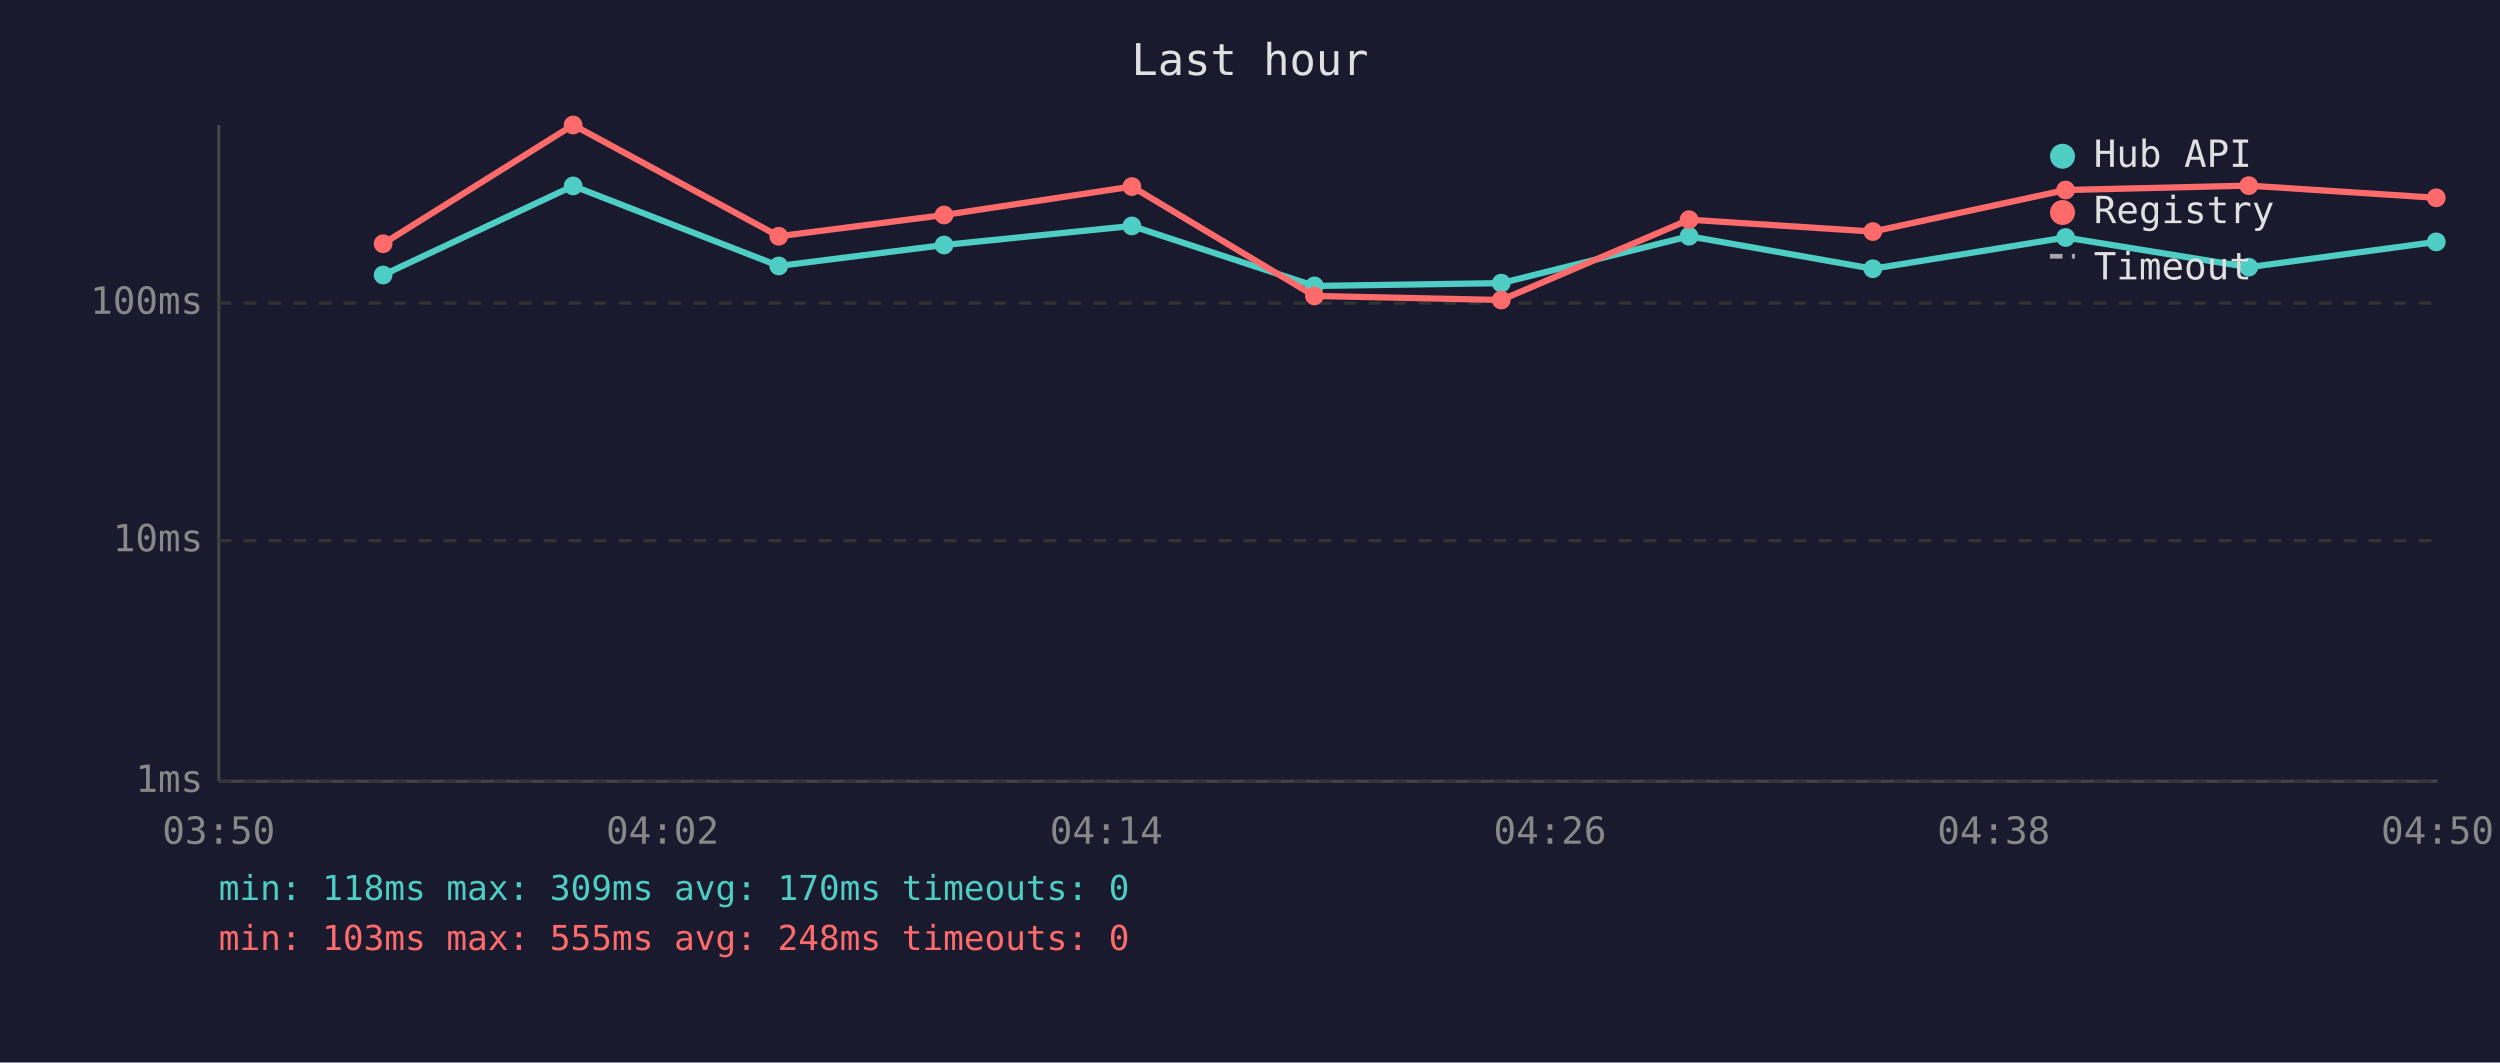
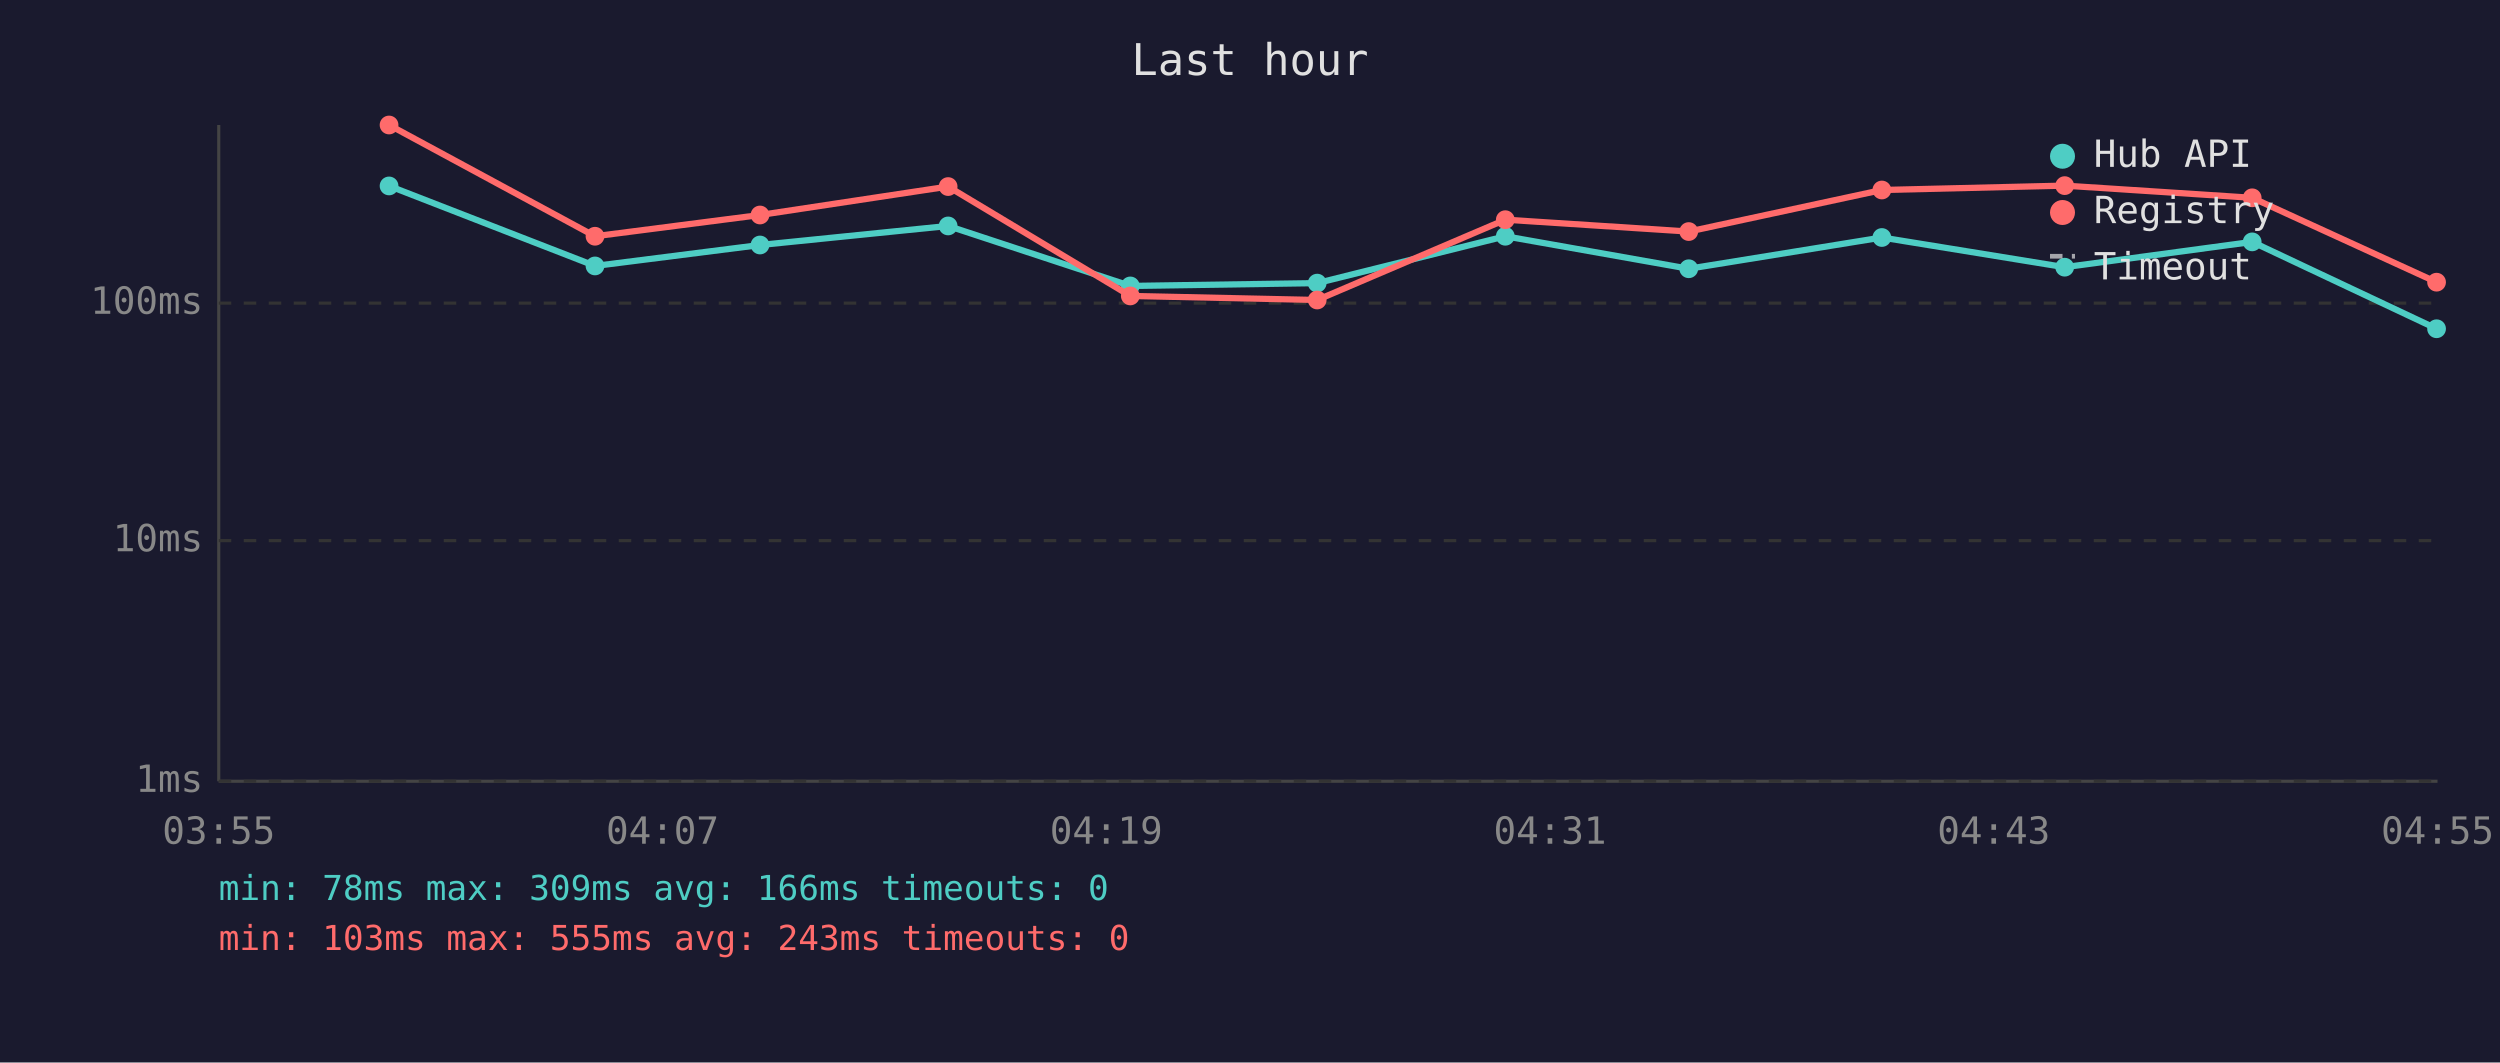
<svg xmlns="http://www.w3.org/2000/svg" viewBox="0 0 800 340" font-family="monospace" font-size="12">
  <rect width="800" height="340" fill="#1a1a2e" />
  <text x="400" y="24" fill="#e0e0e0" font-size="14" text-anchor="middle">Last hour</text>
  <line x1="70" y1="40" x2="70" y2="250" stroke="#444" stroke-width="1" />
  <line x1="70" y1="250" x2="780" y2="250" stroke="#444" stroke-width="1" />
  <line x1="70" y1="250" x2="780" y2="250" stroke="#333" stroke-width="1" stroke-dasharray="4" />
  <text x="65" y="250" fill="#888" text-anchor="end" dominant-baseline="middle">1ms</text>
  <line x1="70" y1="173" x2="780" y2="173" stroke="#333" stroke-width="1" stroke-dasharray="4" />
  <text x="65" y="173" fill="#888" text-anchor="end" dominant-baseline="middle">10ms</text>
  <line x1="70" y1="97" x2="780" y2="97" stroke="#333" stroke-width="1" stroke-dasharray="4" />
  <text x="65" y="97" fill="#888" text-anchor="end" dominant-baseline="middle">100ms</text>
-   <text x="70" y="270" fill="#888" text-anchor="middle">03:50</text>
-   <text x="212" y="270" fill="#888" text-anchor="middle">04:02</text>
-   <text x="354" y="270" fill="#888" text-anchor="middle">04:14</text>
-   <text x="496" y="270" fill="#888" text-anchor="middle">04:26</text>
-   <text x="638" y="270" fill="#888" text-anchor="middle">04:38</text>
-   <text x="780" y="270" fill="#888" text-anchor="middle">04:50</text>
-   <polyline points="122.6,88.0 183.4,59.5 249.2,85.1 302.1,78.4 362.2,72.3 420.6,91.5 480.4,90.6 540.5,75.6 599.3,86.0 661.0,76.0 719.6,85.5 779.6,77.4" fill="none" stroke="#4ecdc4" stroke-width="2" opacity="1" />
-   <circle cx="122.6" cy="88.0" r="3" fill="#4ecdc4" />
-   <circle cx="183.4" cy="59.5" r="3" fill="#4ecdc4" />
-   <circle cx="249.2" cy="85.1" r="3" fill="#4ecdc4" />
-   <circle cx="302.1" cy="78.4" r="3" fill="#4ecdc4" />
-   <circle cx="362.2" cy="72.3" r="3" fill="#4ecdc4" />
-   <circle cx="420.6" cy="91.5" r="3" fill="#4ecdc4" />
-   <circle cx="480.4" cy="90.6" r="3" fill="#4ecdc4" />
-   <circle cx="540.5" cy="75.6" r="3" fill="#4ecdc4" />
-   <circle cx="599.3" cy="86.0" r="3" fill="#4ecdc4" />
-   <circle cx="661.0" cy="76.0" r="3" fill="#4ecdc4" />
-   <circle cx="719.6" cy="85.5" r="3" fill="#4ecdc4" />
-   <circle cx="779.6" cy="77.4" r="3" fill="#4ecdc4" />
-   <polyline points="122.6,78.0 183.4,40.0 249.2,75.6 302.1,68.8 362.2,59.7 420.6,94.7 480.4,96.0 540.5,70.3 599.3,74.1 661.0,60.8 719.6,59.4 779.6,63.3" fill="none" stroke="#ff6b6b" stroke-width="2" opacity="1" />
-   <circle cx="122.6" cy="78.0" r="3" fill="#ff6b6b" />
-   <circle cx="183.4" cy="40.0" r="3" fill="#ff6b6b" />
-   <circle cx="249.2" cy="75.6" r="3" fill="#ff6b6b" />
-   <circle cx="302.1" cy="68.8" r="3" fill="#ff6b6b" />
-   <circle cx="362.2" cy="59.7" r="3" fill="#ff6b6b" />
-   <circle cx="420.6" cy="94.7" r="3" fill="#ff6b6b" />
-   <circle cx="480.4" cy="96.0" r="3" fill="#ff6b6b" />
-   <circle cx="540.5" cy="70.3" r="3" fill="#ff6b6b" />
-   <circle cx="599.3" cy="74.1" r="3" fill="#ff6b6b" />
-   <circle cx="661.0" cy="60.8" r="3" fill="#ff6b6b" />
-   <circle cx="719.6" cy="59.4" r="3" fill="#ff6b6b" />
-   <circle cx="779.6" cy="63.3" r="3" fill="#ff6b6b" />
+   <text x="70" y="270" fill="#888" text-anchor="middle">03:55</text>
+   <text x="212" y="270" fill="#888" text-anchor="middle">04:07</text>
+   <text x="354" y="270" fill="#888" text-anchor="middle">04:19</text>
+   <text x="496" y="270" fill="#888" text-anchor="middle">04:31</text>
+   <text x="638" y="270" fill="#888" text-anchor="middle">04:43</text>
+   <text x="780" y="270" fill="#888" text-anchor="middle">04:55</text>
+   <polyline points="124.5,59.5 190.4,85.1 243.2,78.4 303.4,72.3 361.7,91.5 421.5,90.6 481.7,75.6 540.4,86.0 602.2,76.0 660.7,85.5 720.7,77.4 779.7,105.2" fill="none" stroke="#4ecdc4" stroke-width="2" opacity="1" />
+   <circle cx="124.5" cy="59.5" r="3" fill="#4ecdc4" />
+   <circle cx="190.4" cy="85.1" r="3" fill="#4ecdc4" />
+   <circle cx="243.2" cy="78.4" r="3" fill="#4ecdc4" />
+   <circle cx="303.4" cy="72.3" r="3" fill="#4ecdc4" />
+   <circle cx="361.7" cy="91.5" r="3" fill="#4ecdc4" />
+   <circle cx="421.5" cy="90.6" r="3" fill="#4ecdc4" />
+   <circle cx="481.7" cy="75.6" r="3" fill="#4ecdc4" />
+   <circle cx="540.4" cy="86.0" r="3" fill="#4ecdc4" />
+   <circle cx="602.2" cy="76.0" r="3" fill="#4ecdc4" />
+   <circle cx="660.7" cy="85.5" r="3" fill="#4ecdc4" />
+   <circle cx="720.7" cy="77.4" r="3" fill="#4ecdc4" />
+   <circle cx="779.7" cy="105.2" r="3" fill="#4ecdc4" />
+   <polyline points="124.5,40.0 190.4,75.6 243.2,68.8 303.4,59.7 361.7,94.7 421.5,96.0 481.7,70.3 540.4,74.1 602.2,60.8 660.7,59.4 720.7,63.3 779.7,90.3" fill="none" stroke="#ff6b6b" stroke-width="2" opacity="1" />
+   <circle cx="124.5" cy="40.0" r="3" fill="#ff6b6b" />
+   <circle cx="190.4" cy="75.6" r="3" fill="#ff6b6b" />
+   <circle cx="243.2" cy="68.8" r="3" fill="#ff6b6b" />
+   <circle cx="303.4" cy="59.7" r="3" fill="#ff6b6b" />
+   <circle cx="361.7" cy="94.7" r="3" fill="#ff6b6b" />
+   <circle cx="421.5" cy="96.0" r="3" fill="#ff6b6b" />
+   <circle cx="481.7" cy="70.3" r="3" fill="#ff6b6b" />
+   <circle cx="540.4" cy="74.1" r="3" fill="#ff6b6b" />
+   <circle cx="602.2" cy="60.8" r="3" fill="#ff6b6b" />
+   <circle cx="660.7" cy="59.4" r="3" fill="#ff6b6b" />
+   <circle cx="720.7" cy="63.3" r="3" fill="#ff6b6b" />
+   <circle cx="779.7" cy="90.3" r="3" fill="#ff6b6b" />
  <circle cx="660" cy="50" r="4" fill="#4ecdc4" />
  <text x="670" y="50" fill="#e0e0e0" dominant-baseline="middle">Hub API</text>
  <circle cx="660" cy="68" r="4" fill="#ff6b6b" />
  <text x="670" y="68" fill="#e0e0e0" dominant-baseline="middle">Registry</text>
  <line x1="656" y1="82" x2="664" y2="82" stroke="#e0e0e0" stroke-width="1.5" stroke-dasharray="4,3" opacity="0.7" />
  <text x="670" y="86" fill="#e0e0e0" dominant-baseline="middle">Timeout</text>
-   <text x="70" y="288" fill="#4ecdc4" font-size="11">min: 118ms  max: 309ms  avg: 170ms  timeouts: 0</text>
-   <text x="70" y="304" fill="#ff6b6b" font-size="11">min: 103ms  max: 555ms  avg: 248ms  timeouts: 0</text>
+   <text x="70" y="288" fill="#4ecdc4" font-size="11">min: 78ms  max: 309ms  avg: 166ms  timeouts: 0</text>
+   <text x="70" y="304" fill="#ff6b6b" font-size="11">min: 103ms  max: 555ms  avg: 243ms  timeouts: 0</text>
</svg>
